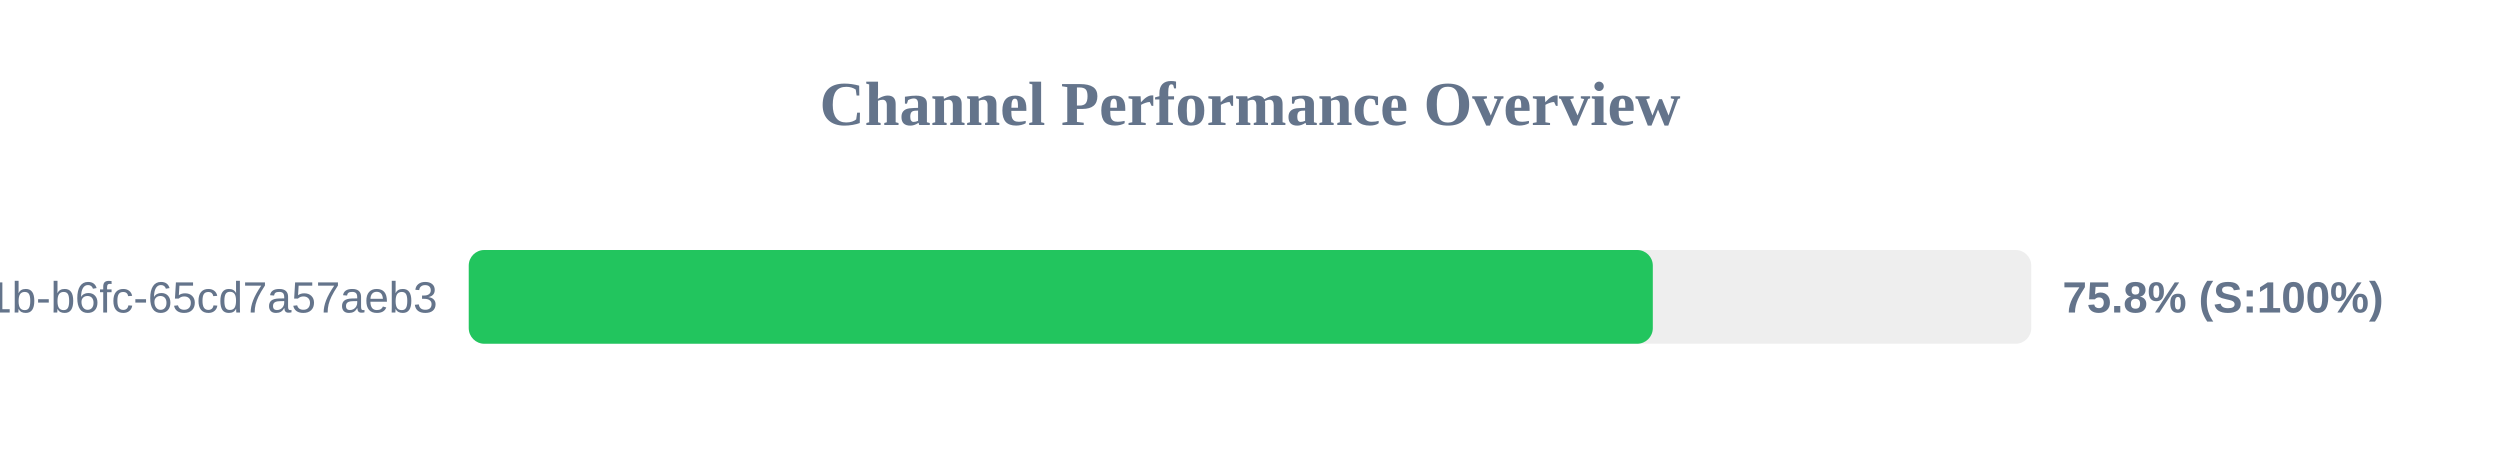
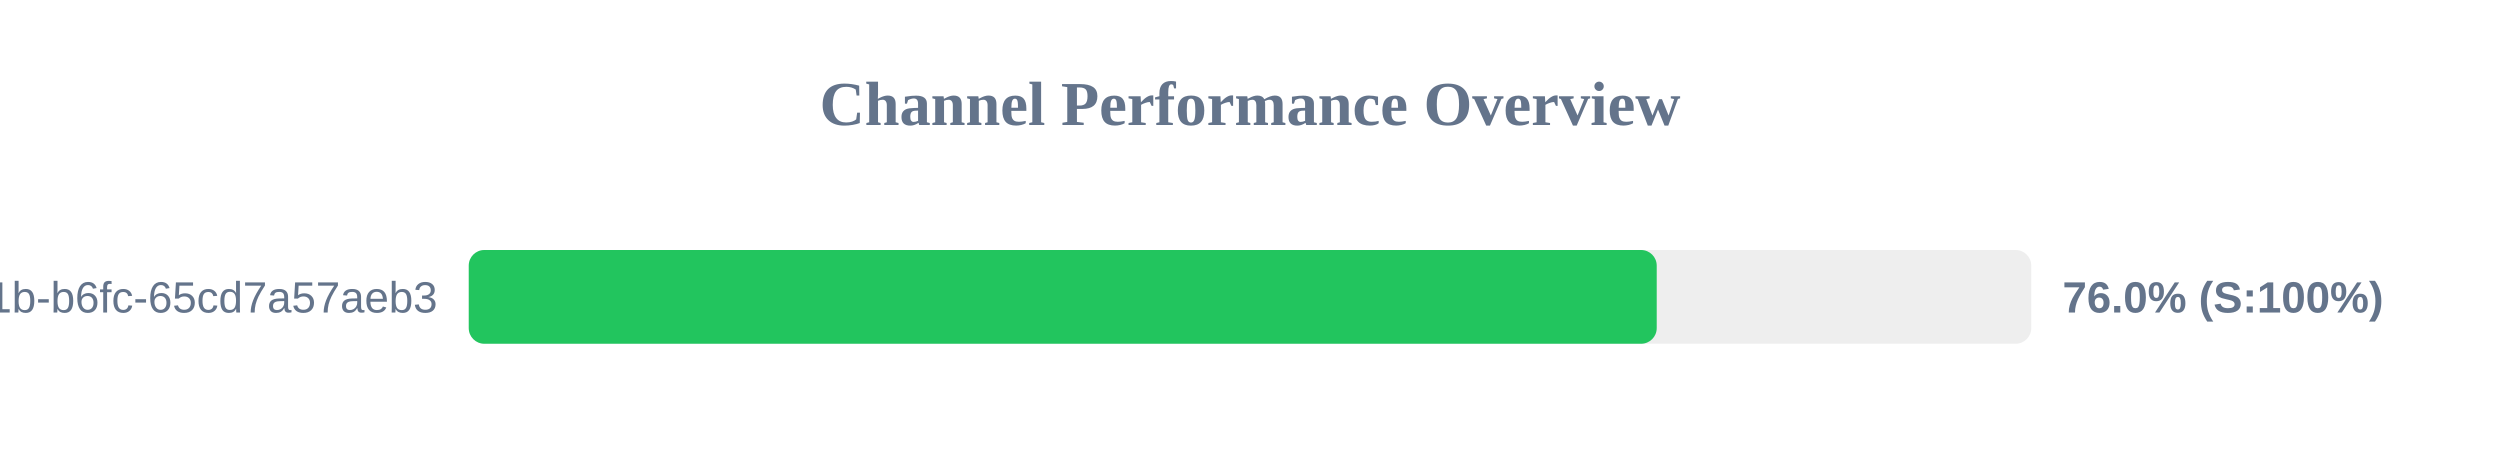
<svg xmlns="http://www.w3.org/2000/svg" width="800" height="150" version="1.1">
  <style>
        .row { font: 14px Arial; fill: #64748b; }
        .score { font: bold 14px Arial; fill: #64748b; }
    </style>
  <text x="400" y="40" text-anchor="middle" font-size="20px" font-weight="bold" fill="#64748b">Channel Performance Overview</text>
  <rect x="150" y="80" width="500" height="30" fill="#eee" rx="5" />
-   <rect x="150" y="80" width="378.9" height="30" fill="#22c55e" rx="5" />
+   <rect x="150" y="80" width="380.15" height="30" fill="#22c55e" rx="5" />
  <text x="140" y="100" text-anchor="end" class="row">?uuid=9c859345-959f-491b-b6fc-65cd7a57aeb3</text>
-   <text x="660" y="100" text-anchor="start" class="score">75.8% (S:100%)</text>
+   <text x="660" y="100" text-anchor="start" class="score">76.0% (S:100%)</text>
</svg>
